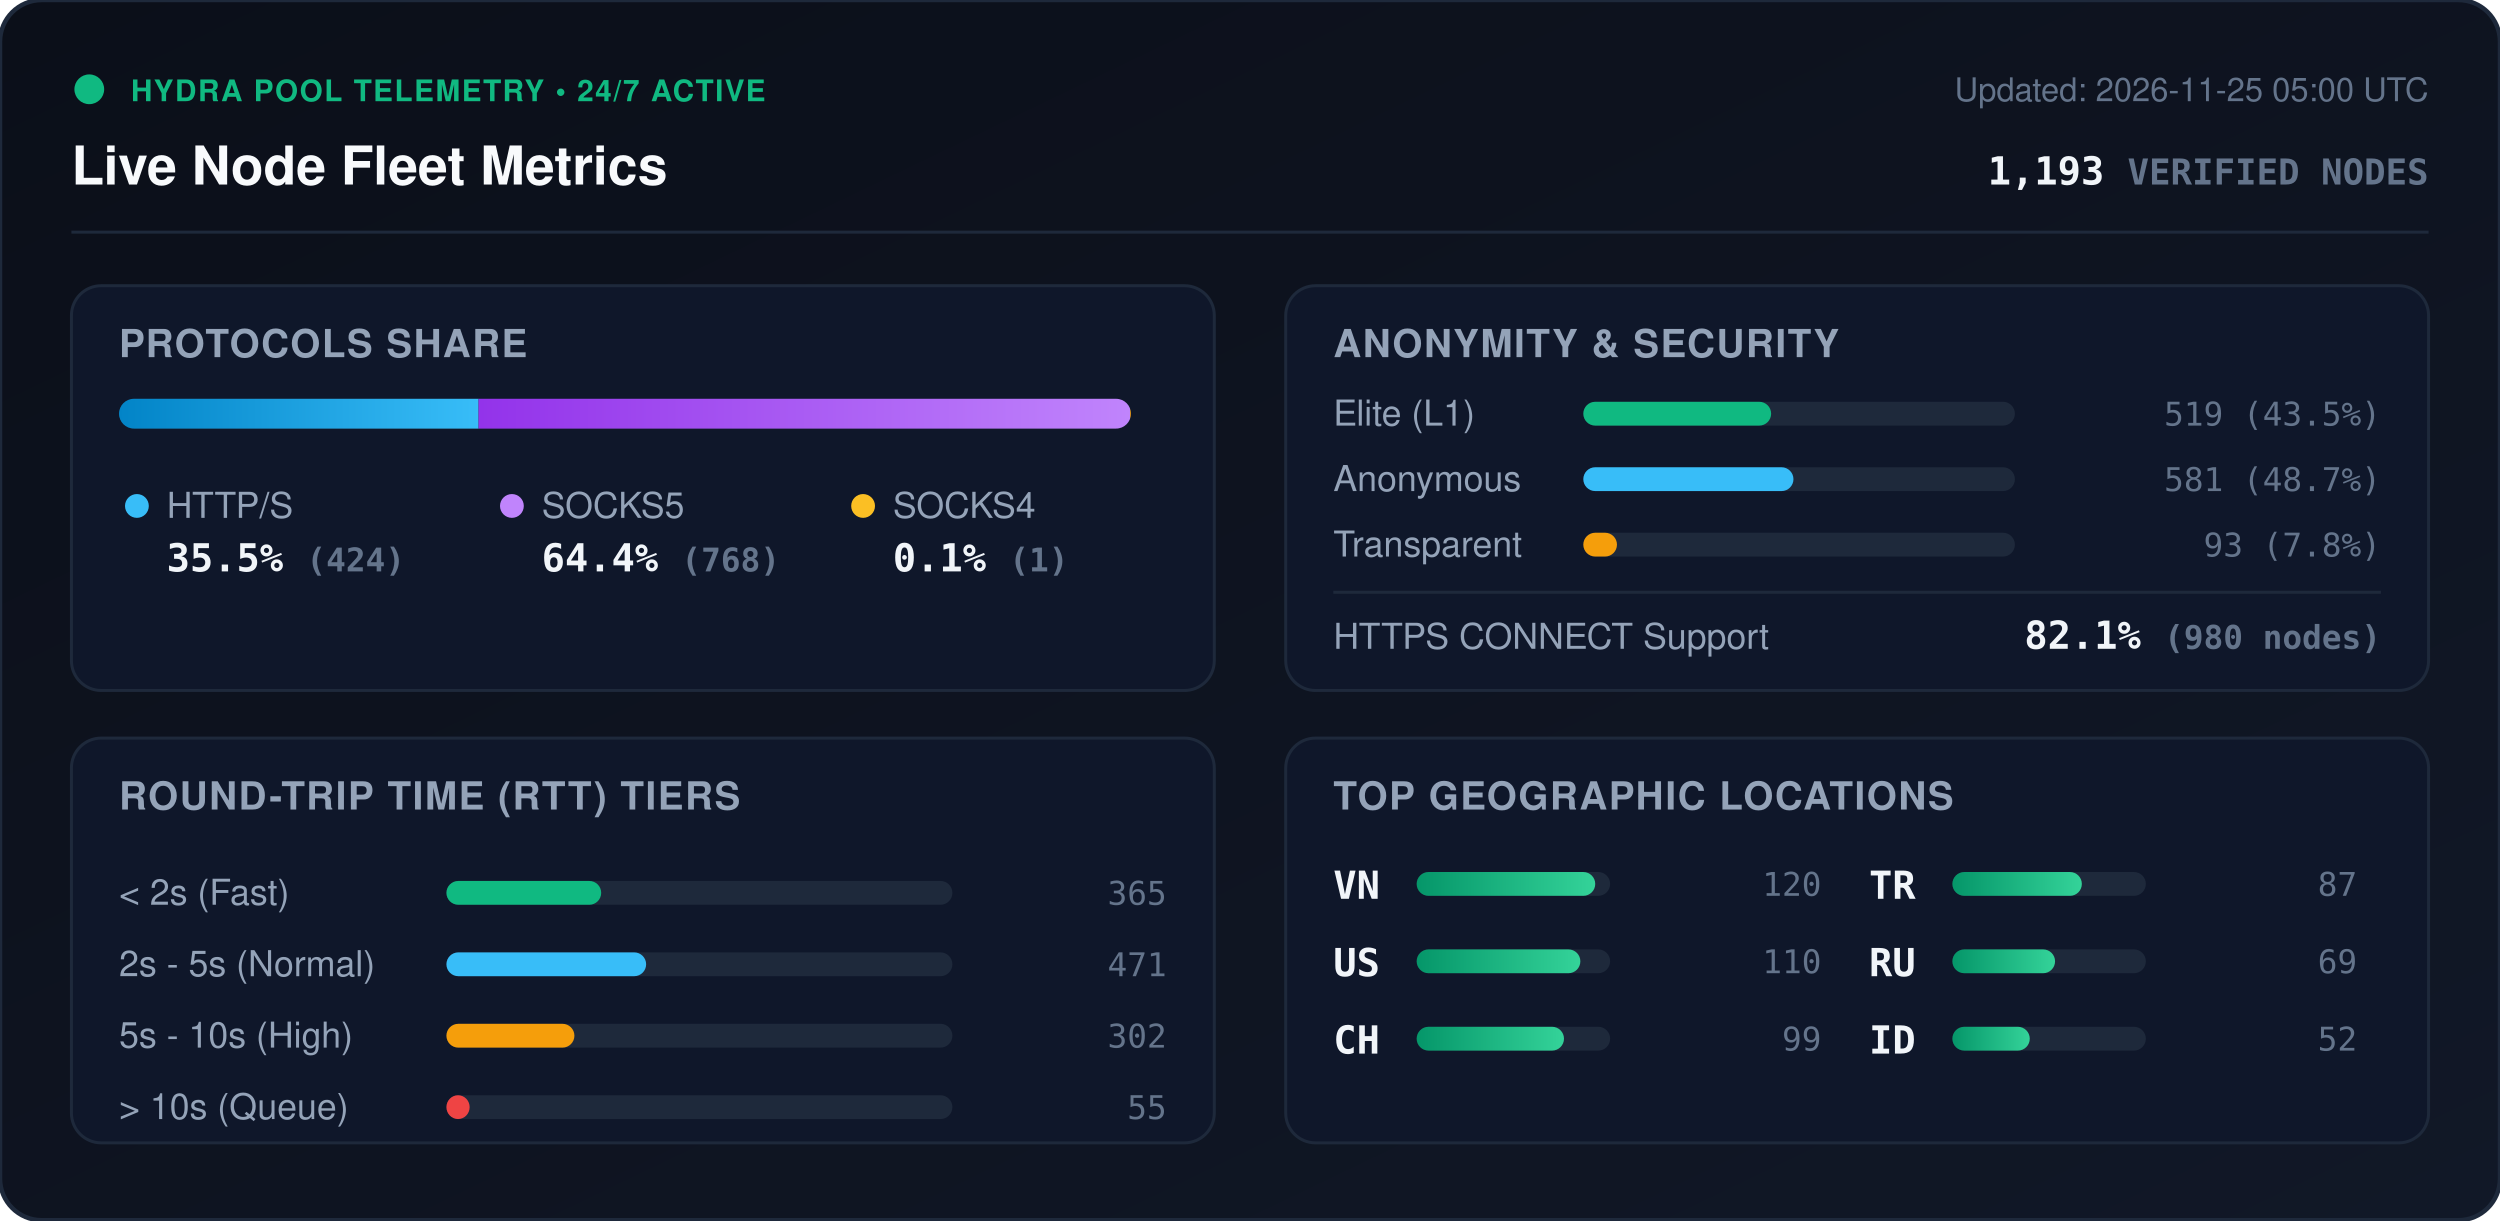
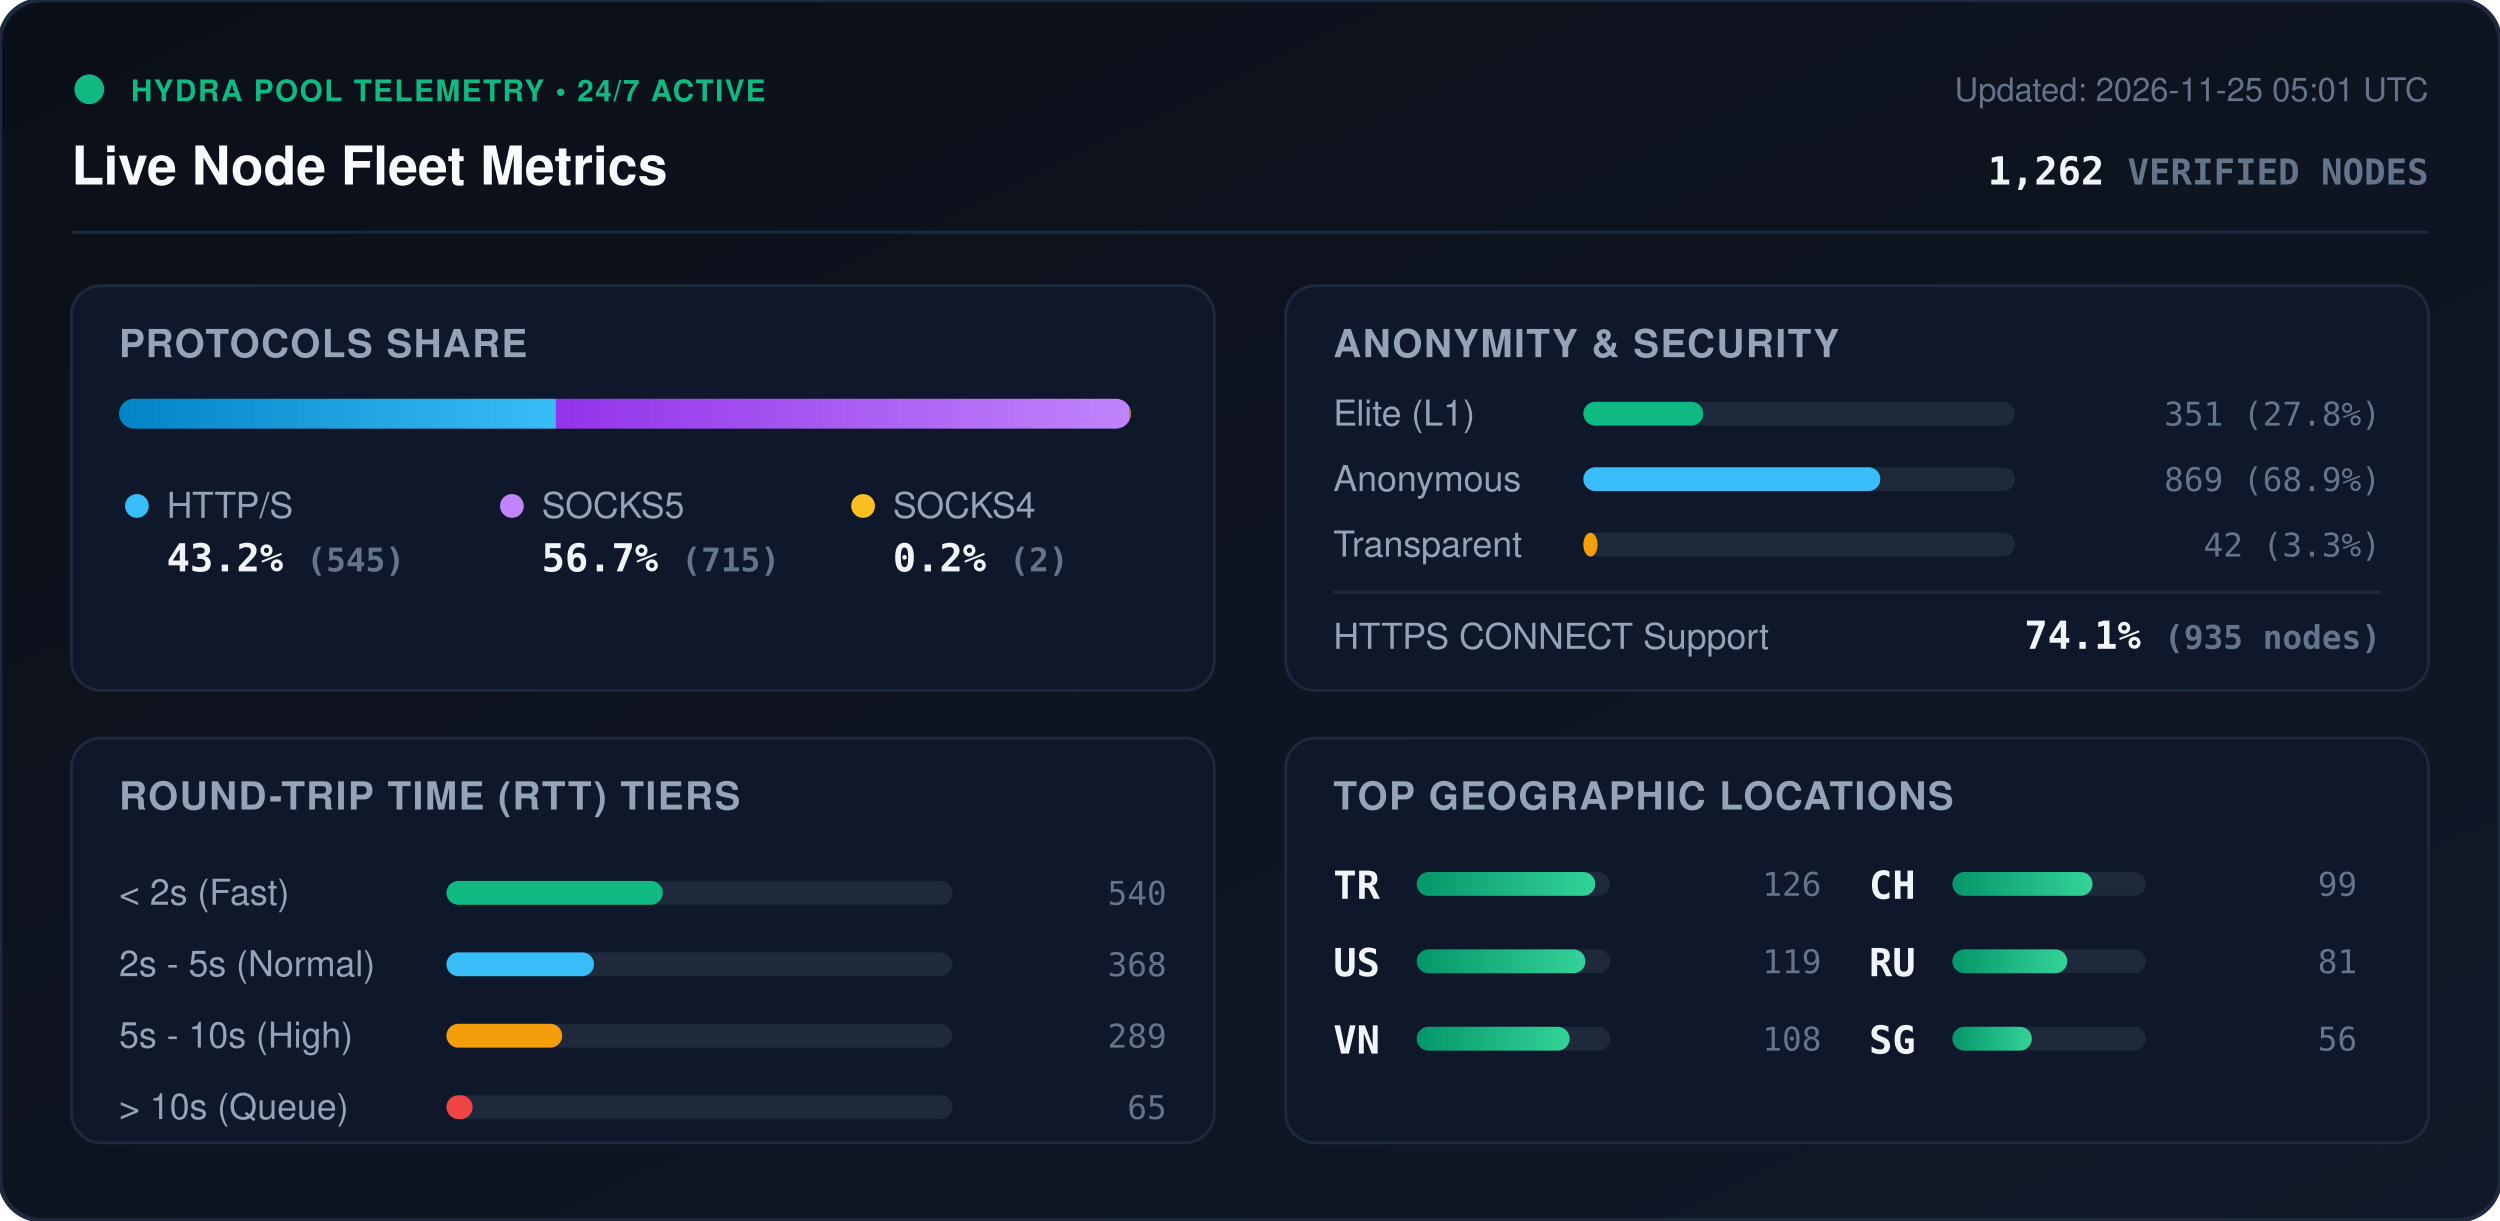
<svg xmlns="http://www.w3.org/2000/svg" viewBox="0 0 840 410" width="840" height="410" style="max-width: 100%; height: auto;">
  <defs>
    <linearGradient id="bg" x1="0%" y1="0%" x2="100%" y2="100%">
      <stop offset="0%" stop-color="#0b0f19" />
      <stop offset="100%" stop-color="#111827" />
    </linearGradient>
    <linearGradient id="bar-http" x1="0%" y1="0%" x2="100%" y2="0%">
      <stop offset="0%" stop-color="#0284c7" />
      <stop offset="100%" stop-color="#38bdf8" />
    </linearGradient>
    <linearGradient id="bar-socks5" x1="0%" y1="0%" x2="100%" y2="0%">
      <stop offset="0%" stop-color="#9333ea" />
      <stop offset="100%" stop-color="#c084fc" />
    </linearGradient>
    <linearGradient id="bar-socks4" x1="0%" y1="0%" x2="100%" y2="0%">
      <stop offset="0%" stop-color="#d97706" />
      <stop offset="100%" stop-color="#fbbf24" />
    </linearGradient>
    <linearGradient id="bar-green" x1="0%" y1="0%" x2="100%" y2="0%">
      <stop offset="0%" stop-color="#059669" />
      <stop offset="100%" stop-color="#34d399" />
    </linearGradient>
    <clipPath id="prog-track-clip">
      <rect width="340.0" height="10" rx="5" />
    </clipPath>
    <style>
      .title { font: 700 18px -apple-system, BlinkMacSystemFont, 'Segoe UI', Helvetica, Arial, sans-serif; fill: #f8fafc; }
      .sub { font: 500 11px -apple-system, BlinkMacSystemFont, 'Segoe UI', Helvetica, Arial, sans-serif; fill: #64748b; }
      .section-hdr { font: 600 13px -apple-system, BlinkMacSystemFont, 'Segoe UI', Helvetica, Arial, sans-serif; fill: #94a3b8; letter-spacing: 0.5px; }
      .metric-val { font: 700 13px -apple-system, BlinkMacSystemFont, 'Segoe UI', Helvetica, Arial, sans-serif; fill: #f1f5f9; }
      .metric-lbl { font: 500 12px -apple-system, BlinkMacSystemFont, 'Segoe UI', Helvetica, Arial, sans-serif; fill: #94a3b8; }
      .badge-txt { font: 700 10px -apple-system, BlinkMacSystemFont, 'Segoe UI', Helvetica, Arial, sans-serif; fill: #10b981; letter-spacing: 0.5px; }
      .mono { font-family: ui-monospace, SFMono-Regular, Menlo, Monaco, Consolas, monospace; }
      .pulse { animation: beacon 2s infinite ease-in-out; }
      @keyframes beacon { 0%, 100% { opacity: 1; } 50% { opacity: 0.35; } }
    </style>
  </defs>
  <rect width="840" height="410" rx="14" fill="url(#bg)" stroke="#1e293b" stroke-width="1.5" />
  <g transform="translate(24, 24)">
    <circle cx="6" cy="6" r="5" fill="#10b981" class="pulse" />
    <text x="20" y="10" class="badge-txt">HYDRA POOL TELEMETRY • 24/7 ACTIVE</text>
    <text x="0" y="38" class="title">Live Node Fleet Metrics</text>
-     <text x="792" y="10" text-anchor="end" class="sub">Updated: 2026-11-25 05:00 UTC</text>
-     <text x="792" y="38" text-anchor="end" class="metric-val mono" fill="#38bdf8">1,193 <tspan font-size="12" fill="#64748b">VERIFIED NODES</tspan>
+     <text x="792" y="10" text-anchor="end" class="sub">Updated: 2026-11-25 05:01 UTC</text>
+     <text x="792" y="38" text-anchor="end" class="metric-val mono" fill="#38bdf8">1,262 <tspan font-size="12" fill="#64748b">VERIFIED NODES</tspan>
    </text>
  </g>
  <line x1="24" y1="78" x2="816" y2="78" stroke="#1e293b" stroke-width="1" />
  <g transform="translate(24, 96)">
    <rect width="384" height="136" rx="10" fill="#0f172a" stroke="#1e293b" />
    <text x="16" y="24" class="section-hdr">PROTOCOLS SHARE</text>
    <g transform="translate(16, 38)">
      <rect width="340.0" height="10" rx="5" fill="#1e293b" />
      <g clip-path="url(#prog-track-clip)">
-         <rect x="0" width="120.8" height="10" fill="url(#bar-http)" />
-         <rect x="120.8" width="218.9" height="10" fill="url(#bar-socks5)" />
-         <rect x="339.7" width="0.3" height="10" fill="url(#bar-socks4)" />
+         <rect x="0" width="146.8" height="10" fill="url(#bar-http)" />
+         <rect x="146.8" width="192.6" height="10" fill="url(#bar-socks5)" />
+         <rect x="339.4" width="0.5" height="10" fill="url(#bar-socks4)" />
      </g>
    </g>
    <g transform="translate(16, 68)">
      <circle cx="6" cy="6" r="4" fill="#38bdf8" />
      <text x="16" y="10" class="metric-lbl">HTTP/S</text>
-       <text x="16" y="28" class="metric-val mono">35.5% <tspan font-size="11" fill="#64748b">(424)</tspan>
+       <text x="16" y="28" class="metric-val mono">43.2% <tspan font-size="11" fill="#64748b">(545)</tspan>
      </text>
      <circle cx="132" cy="6" r="4" fill="#c084fc" />
      <text x="142" y="10" class="metric-lbl">SOCKS5</text>
-       <text x="142" y="28" class="metric-val mono">64.4% <tspan font-size="11" fill="#64748b">(768)</tspan>
+       <text x="142" y="28" class="metric-val mono">56.7% <tspan font-size="11" fill="#64748b">(715)</tspan>
      </text>
      <circle cx="250" cy="6" r="4" fill="#fbbf24" />
      <text x="260" y="10" class="metric-lbl">SOCKS4</text>
-       <text x="260" y="28" class="metric-val mono">0.1% <tspan font-size="11" fill="#64748b">(1)</tspan>
+       <text x="260" y="28" class="metric-val mono">0.2% <tspan font-size="11" fill="#64748b">(2)</tspan>
      </text>
    </g>
  </g>
  <g transform="translate(432, 96)">
    <rect width="384" height="136" rx="10" fill="#0f172a" stroke="#1e293b" />
    <text x="16" y="24" class="section-hdr">ANONYMITY &amp; SECURITY</text>
    <text x="16" y="47" class="metric-lbl">Elite (L1)</text>
    <rect x="100" y="39" width="145.0" height="8" rx="4" fill="#1e293b" />
-     <rect x="100" y="39" width="63.1" height="8" rx="4" fill="#10b981" />
-     <text x="368" y="47" text-anchor="end" class="mono sub" fill="#e2e8f0">519 (43.5%)</text>
+     <rect x="100" y="39" width="40.3" height="8" rx="4" fill="#10b981" />
+     <text x="368" y="47" text-anchor="end" class="mono sub" fill="#e2e8f0">351 (27.8%)</text>
    <text x="16" y="69" class="metric-lbl">Anonymous</text>
    <rect x="100" y="61" width="145.0" height="8" rx="4" fill="#1e293b" />
-     <rect x="100" y="61" width="70.6" height="8" rx="4" fill="#38bdf8" />
-     <text x="368" y="69" text-anchor="end" class="mono sub" fill="#e2e8f0">581 (48.7%)</text>
+     <rect x="100" y="61" width="99.8" height="8" rx="4" fill="#38bdf8" />
+     <text x="368" y="69" text-anchor="end" class="mono sub" fill="#e2e8f0">869 (68.9%)</text>
    <text x="16" y="91" class="metric-lbl">Transparent</text>
    <rect x="100" y="83" width="145.0" height="8" rx="4" fill="#1e293b" />
-     <rect x="100" y="83" width="11.3" height="8" rx="4" fill="#f59e0b" />
-     <text x="368" y="91" text-anchor="end" class="mono sub" fill="#e2e8f0">93 (7.8%)</text>
+     <rect x="100" y="83" width="4.8" height="8" rx="4" fill="#f59e0b" />
+     <text x="368" y="91" text-anchor="end" class="mono sub" fill="#e2e8f0">42 (3.3%)</text>
    <line x1="16" y1="103" x2="368" y2="103" stroke="#1e293b" stroke-width="1" />
    <text x="16" y="122" class="metric-lbl">HTTPS CONNECT Support</text>
-     <text x="368" y="122" text-anchor="end" class="metric-val mono" fill="#34d399">82.1% <tspan font-size="11" fill="#64748b">(980 nodes)</tspan>
+     <text x="368" y="122" text-anchor="end" class="metric-val mono" fill="#34d399">74.1% <tspan font-size="11" fill="#64748b">(935 nodes)</tspan>
    </text>
  </g>
  <g transform="translate(24, 248)">
    <rect width="384" height="136" rx="10" fill="#0f172a" stroke="#1e293b" />
    <text x="16" y="24" class="section-hdr">ROUND-TRIP TIME (RTT) TIERS</text>
    <g transform="translate(16, 42)">
      <text x="0" y="14" class="metric-lbl">&lt; 2s (Fast)</text>
      <rect x="110" y="6" width="170" height="8" rx="4" fill="#1e293b" />
-       <rect x="110" y="6" width="52.0" height="8" rx="4" fill="#10b981" />
-       <text x="352" y="14" text-anchor="end" class="mono sub">365</text>
+       <rect x="110" y="6" width="72.7" height="8" rx="4" fill="#10b981" />
+       <text x="352" y="14" text-anchor="end" class="mono sub">540</text>
      <text x="0" y="38" class="metric-lbl">2s - 5s (Normal)</text>
      <rect x="110" y="30" width="170" height="8" rx="4" fill="#1e293b" />
-       <rect x="110" y="30" width="67.1" height="8" rx="4" fill="#38bdf8" />
-       <text x="352" y="38" text-anchor="end" class="mono sub">471</text>
+       <rect x="110" y="30" width="49.6" height="8" rx="4" fill="#38bdf8" />
+       <text x="352" y="38" text-anchor="end" class="mono sub">368</text>
      <text x="0" y="62" class="metric-lbl">5s - 10s (High)</text>
      <rect x="110" y="54" width="170" height="8" rx="4" fill="#1e293b" />
-       <rect x="110" y="54" width="43.0" height="8" rx="4" fill="#f59e0b" />
-       <text x="352" y="62" text-anchor="end" class="mono sub">302</text>
+       <rect x="110" y="54" width="38.9" height="8" rx="4" fill="#f59e0b" />
+       <text x="352" y="62" text-anchor="end" class="mono sub">289</text>
      <text x="0" y="86" class="metric-lbl">&gt; 10s (Queue)</text>
      <rect x="110" y="78" width="170" height="8" rx="4" fill="#1e293b" />
-       <rect x="110" y="78" width="7.8" height="8" rx="4" fill="#ef4444" />
-       <text x="352" y="86" text-anchor="end" class="mono sub">55</text>
+       <rect x="110" y="78" width="8.8" height="8" rx="4" fill="#ef4444" />
+       <text x="352" y="86" text-anchor="end" class="mono sub">65</text>
    </g>
  </g>
  <g transform="translate(432, 248)">
    <rect width="384" height="136" rx="10" fill="#0f172a" stroke="#1e293b" />
    <text x="16" y="24" class="section-hdr">TOP GEOGRAPHIC LOCATIONS</text>
    <g transform="translate(16, 42)">
      <g transform="translate(0, 0)">
-         <text x="0" y="12" class="mono metric-val" font-size="12">VN</text>
+         <text x="0" y="12" class="mono metric-val" font-size="12">TR</text>
        <rect x="28" y="3" width="65" height="8" rx="4" fill="#1e293b" />
        <rect x="28" y="3" width="60.0" height="8" rx="4" fill="url(#bar-green)" />
-         <text x="164" y="11" text-anchor="end" class="mono sub">120</text>
+         <text x="164" y="11" text-anchor="end" class="mono sub">126</text>
      </g>
      <g transform="translate(0, 26)">
        <text x="0" y="12" class="mono metric-val" font-size="12">US</text>
        <rect x="28" y="3" width="65" height="8" rx="4" fill="#1e293b" />
-         <rect x="28" y="3" width="55.0" height="8" rx="4" fill="url(#bar-green)" />
-         <text x="164" y="11" text-anchor="end" class="mono sub">110</text>
+         <rect x="28" y="3" width="56.7" height="8" rx="4" fill="url(#bar-green)" />
+         <text x="164" y="11" text-anchor="end" class="mono sub">119</text>
      </g>
      <g transform="translate(0, 52)">
+         <text x="0" y="12" class="mono metric-val" font-size="12">VN</text>
+         <rect x="28" y="3" width="65" height="8" rx="4" fill="#1e293b" />
+         <rect x="28" y="3" width="51.4" height="8" rx="4" fill="url(#bar-green)" />
+         <text x="164" y="11" text-anchor="end" class="mono sub">108</text>
+       </g>
+       <g transform="translate(180, 0)">
        <text x="0" y="12" class="mono metric-val" font-size="12">CH</text>
        <rect x="28" y="3" width="65" height="8" rx="4" fill="#1e293b" />
-         <rect x="28" y="3" width="49.5" height="8" rx="4" fill="url(#bar-green)" />
+         <rect x="28" y="3" width="47.1" height="8" rx="4" fill="url(#bar-green)" />
        <text x="164" y="11" text-anchor="end" class="mono sub">99</text>
-       </g>
-       <g transform="translate(180, 0)">
-         <text x="0" y="12" class="mono metric-val" font-size="12">TR</text>
-         <rect x="28" y="3" width="65" height="8" rx="4" fill="#1e293b" />
-         <rect x="28" y="3" width="43.5" height="8" rx="4" fill="url(#bar-green)" />
-         <text x="164" y="11" text-anchor="end" class="mono sub">87</text>
      </g>
      <g transform="translate(180, 26)">
        <text x="0" y="12" class="mono metric-val" font-size="12">RU</text>
        <rect x="28" y="3" width="65" height="8" rx="4" fill="#1e293b" />
-         <rect x="28" y="3" width="34.5" height="8" rx="4" fill="url(#bar-green)" />
-         <text x="164" y="11" text-anchor="end" class="mono sub">69</text>
+         <rect x="28" y="3" width="38.6" height="8" rx="4" fill="url(#bar-green)" />
+         <text x="164" y="11" text-anchor="end" class="mono sub">81</text>
      </g>
      <g transform="translate(180, 52)">
-         <text x="0" y="12" class="mono metric-val" font-size="12">ID</text>
+         <text x="0" y="12" class="mono metric-val" font-size="12">SG</text>
        <rect x="28" y="3" width="65" height="8" rx="4" fill="#1e293b" />
-         <rect x="28" y="3" width="26.0" height="8" rx="4" fill="url(#bar-green)" />
-         <text x="164" y="11" text-anchor="end" class="mono sub">52</text>
+         <rect x="28" y="3" width="26.7" height="8" rx="4" fill="url(#bar-green)" />
+         <text x="164" y="11" text-anchor="end" class="mono sub">56</text>
      </g>
    </g>
  </g>
</svg>
